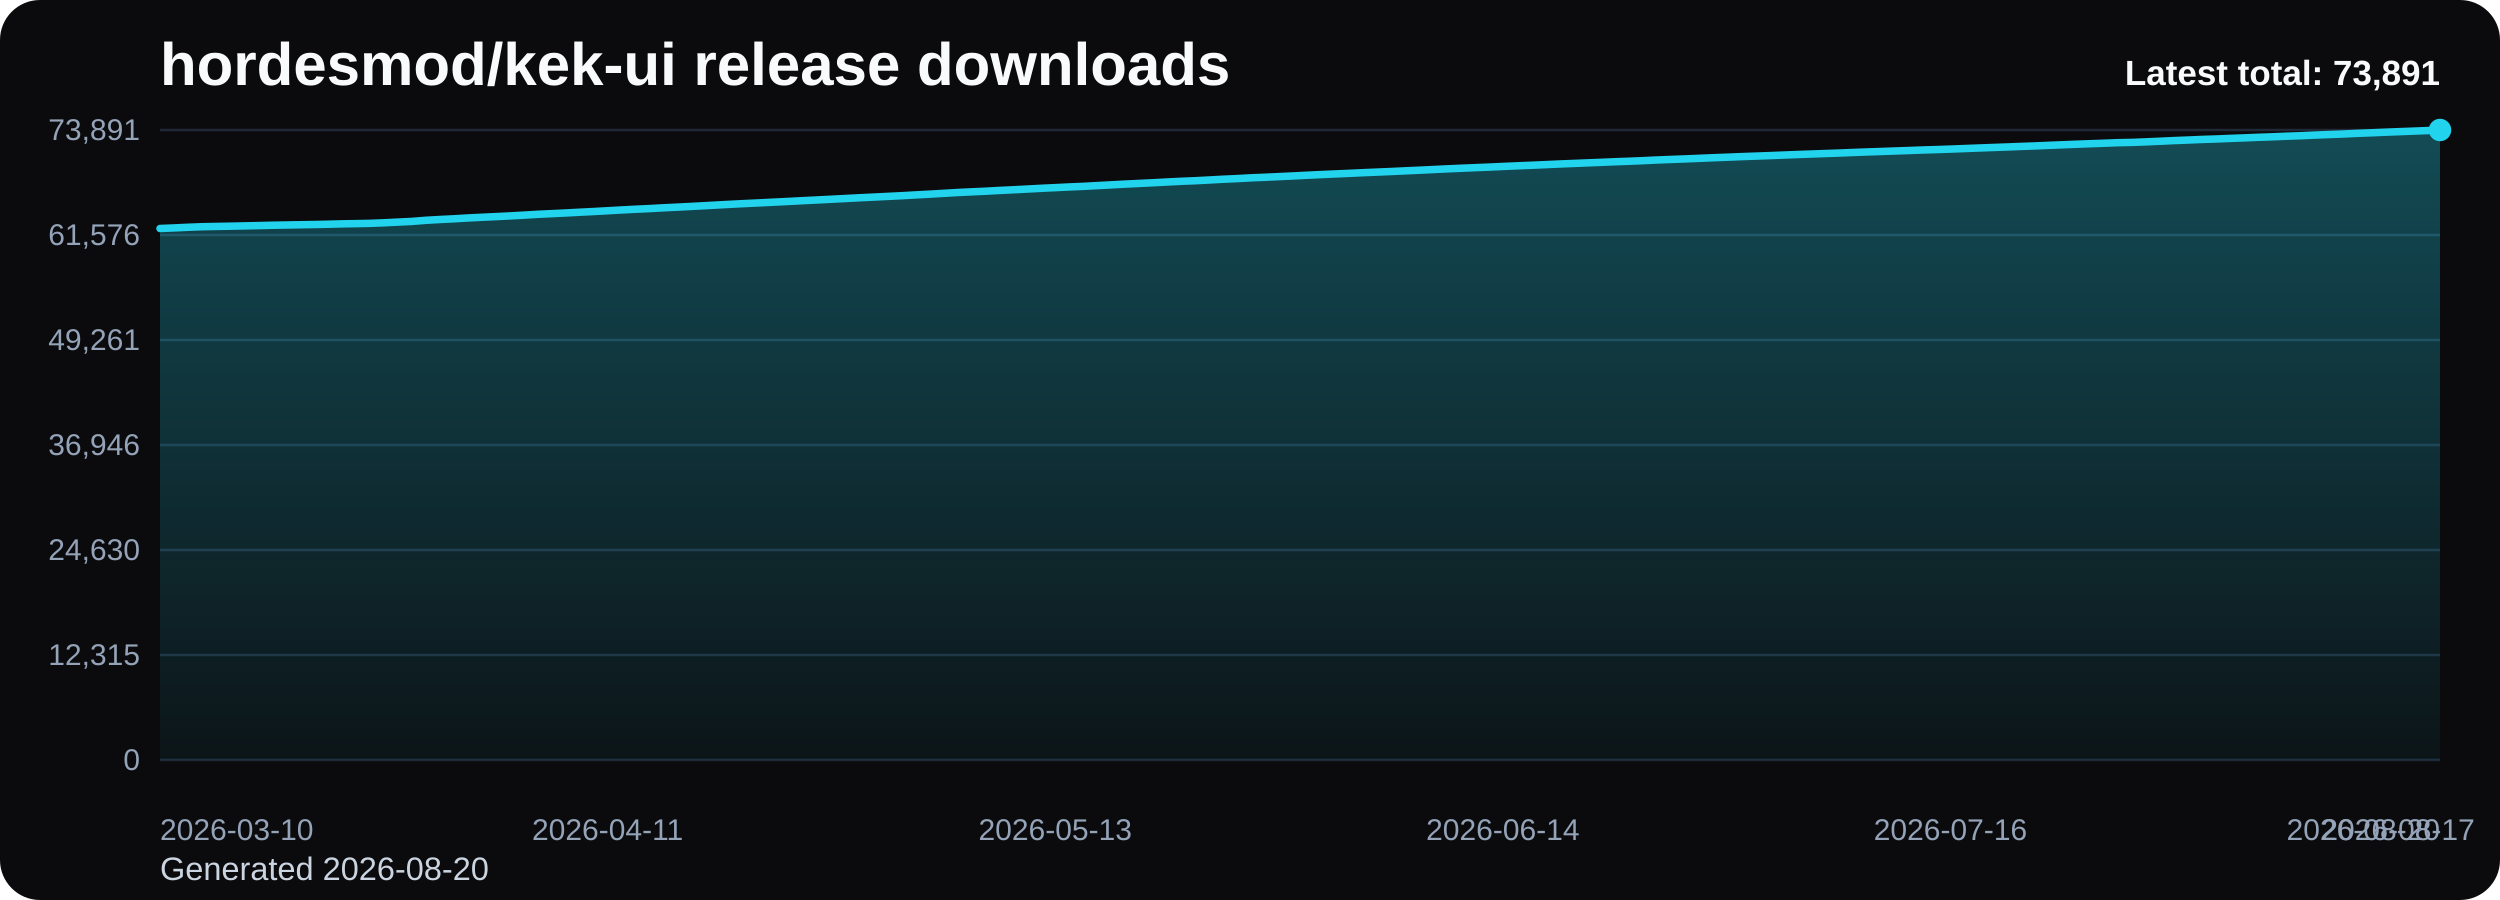
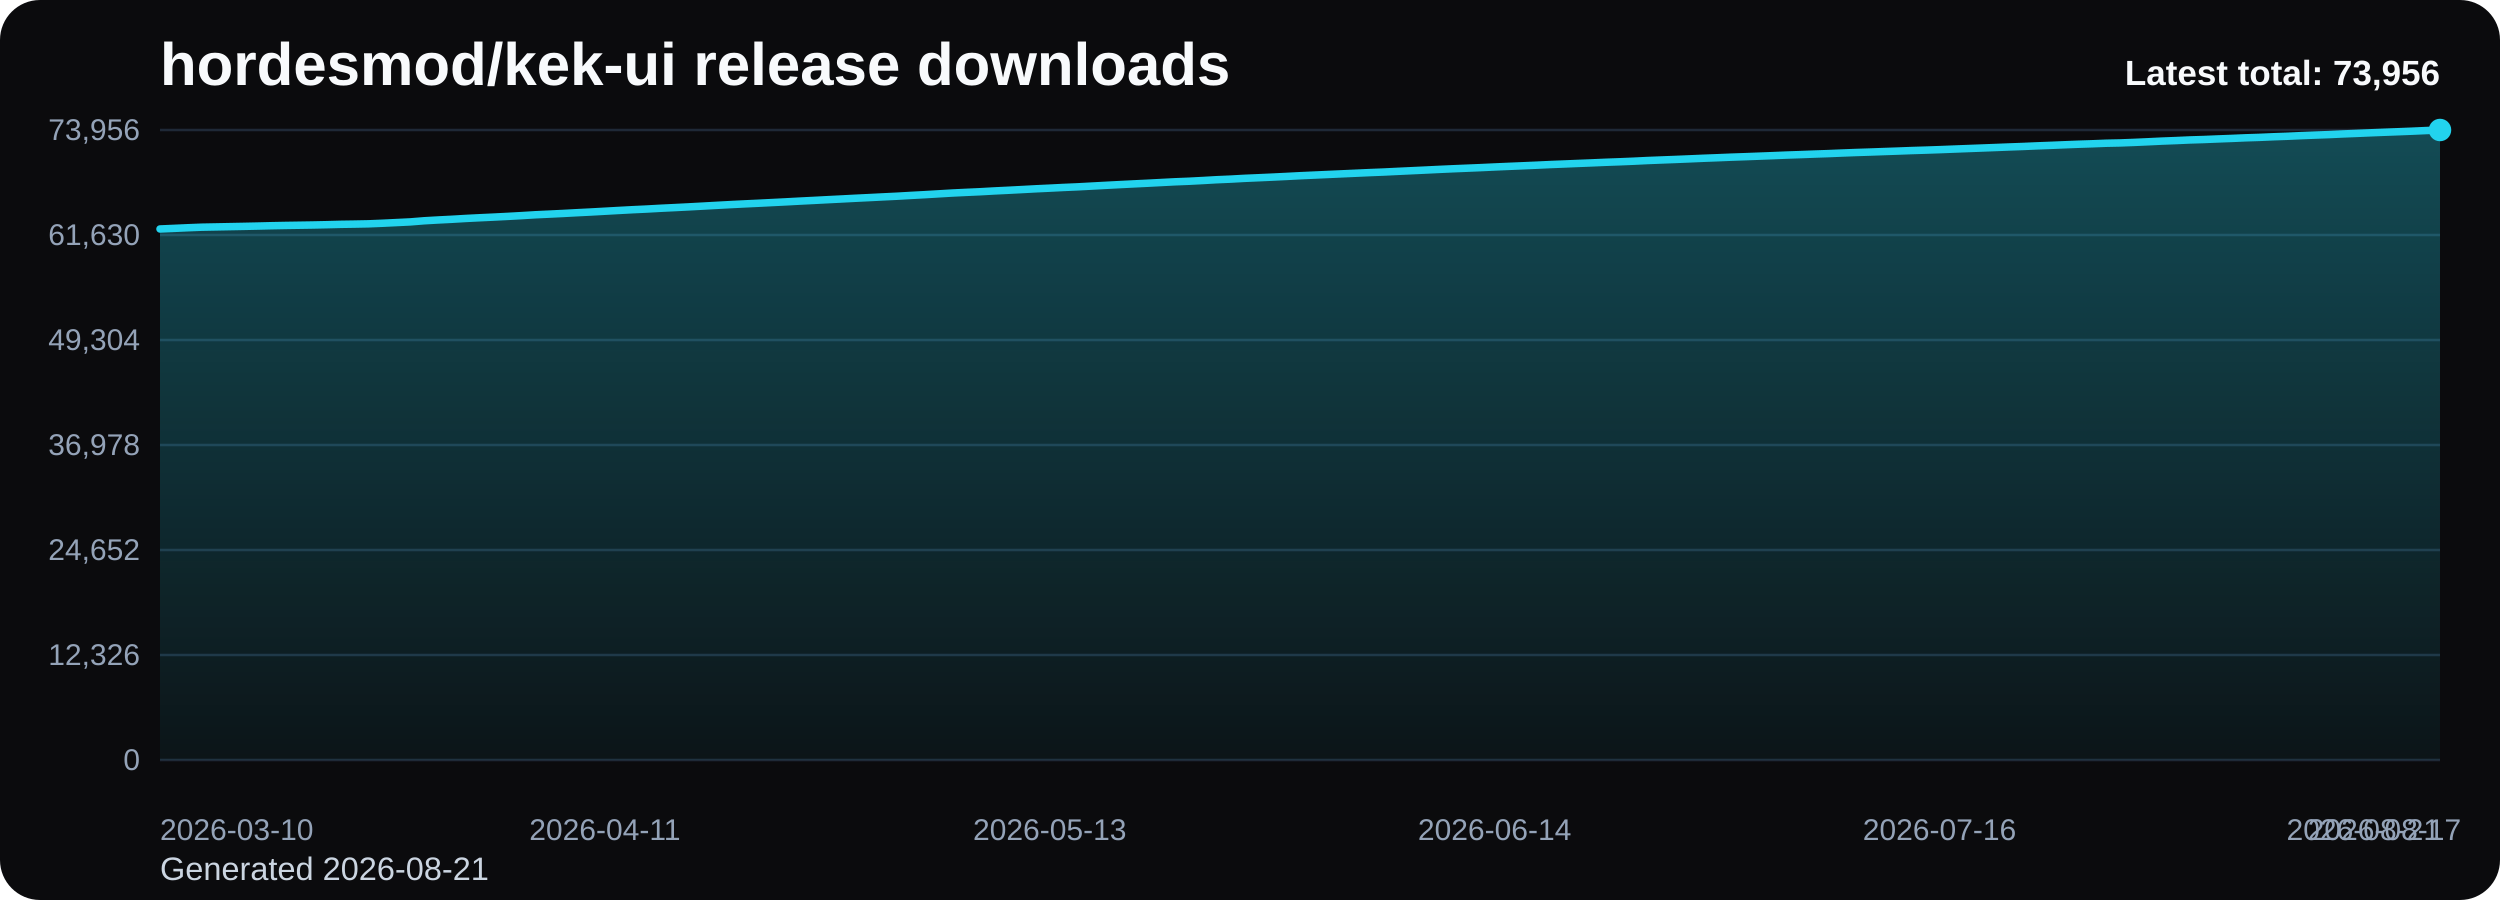
<svg xmlns="http://www.w3.org/2000/svg" viewBox="0 0 1000 360" role="img" aria-label="hordesmod/kek-ui release downloads chart">
  <defs>
    <linearGradient id="fill-total-trend-black" x1="0" y1="0" x2="0" y2="1">
      <stop offset="0%" stop-color="#22d3ee" stop-opacity="0.32" />
      <stop offset="100%" stop-color="#22d3ee" stop-opacity="0.05" />
    </linearGradient>
    <style>
      .bg { fill: #0b0b0d; }
      .title { font: 700 24px Arial, sans-serif; fill: #f8fafc; }
      .sub { font: 400 13px Arial, sans-serif; fill: #cbd5e1; }
      .grid { stroke: #1f2937; stroke-width: 1; }
      .axis { font: 400 12px Arial, sans-serif; fill: #94a3b8; }
      .line { fill: none; stroke: #22d3ee; stroke-width: 3; stroke-linecap: round; stroke-linejoin: round; }
      .dot { fill: #22d3ee; }
      .value { font: 600 11px Arial, sans-serif; fill: #cbd5e1; }
      .latest { font: 700 14px Arial, sans-serif; fill: #f8fafc; }
    </style>
  </defs>
  <rect class="bg" x="0" y="0" width="1000" height="360" rx="16" />
  <text class="title" x="64" y="34">hordesmod/kek-ui release downloads</text>
-   <text class="sub" x="64" y="352">Generated 2026-08-20</text>
+   <text class="sub" x="64" y="352">Generated 2026-08-21</text>
  <line x1="64" y1="52.00" x2="976" y2="52.00" class="grid" />
-   <text x="56" y="56.00" text-anchor="end" class="axis">73,891</text>
+   <text x="56" y="56.00" text-anchor="end" class="axis">73,956</text>
  <line x1="64" y1="94.00" x2="976" y2="94.00" class="grid" />
-   <text x="56" y="98.00" text-anchor="end" class="axis">61,576</text>
+   <text x="56" y="98.00" text-anchor="end" class="axis">61,630</text>
  <line x1="64" y1="136.00" x2="976" y2="136.00" class="grid" />
-   <text x="56" y="140.00" text-anchor="end" class="axis">49,261</text>
+   <text x="56" y="140.00" text-anchor="end" class="axis">49,304</text>
  <line x1="64" y1="178.00" x2="976" y2="178.00" class="grid" />
-   <text x="56" y="182.00" text-anchor="end" class="axis">36,946</text>
+   <text x="56" y="182.00" text-anchor="end" class="axis">36,978</text>
  <line x1="64" y1="220.00" x2="976" y2="220.00" class="grid" />
-   <text x="56" y="224.00" text-anchor="end" class="axis">24,630</text>
+   <text x="56" y="224.00" text-anchor="end" class="axis">24,652</text>
  <line x1="64" y1="262.00" x2="976" y2="262.00" class="grid" />
-   <text x="56" y="266.00" text-anchor="end" class="axis">12,315</text>
+   <text x="56" y="266.00" text-anchor="end" class="axis">12,326</text>
  <line x1="64" y1="304.00" x2="976" y2="304.00" class="grid" />
  <text x="56" y="308.00" text-anchor="end" class="axis">0</text>
-   <path d="M 64.00 304 L 64.00 91.40 L 69.60 91.17 L 75.19 90.91 L 80.79 90.69 L 86.38 90.58 L 91.98 90.48 L 97.57 90.36 L 103.17 90.24 L 108.76 90.10 L 114.36 90.00 L 119.95 89.90 L 125.55 89.81 L 131.14 89.69 L 136.74 89.54 L 142.33 89.45 L 147.93 89.34 L 153.52 89.12 L 159.12 88.84 L 164.71 88.57 L 170.31 88.12 L 175.90 87.80 L 181.50 87.52 L 187.09 87.19 L 192.69 86.91 L 198.28 86.65 L 203.88 86.37 L 209.47 86.06 L 215.07 85.72 L 220.66 85.46 L 226.26 85.19 L 231.85 84.89 L 237.45 84.61 L 243.04 84.30 L 248.64 83.98 L 254.23 83.69 L 259.83 83.43 L 265.42 83.12 L 271.02 82.85 L 276.61 82.56 L 282.21 82.26 L 287.80 81.95 L 293.40 81.65 L 298.99 81.37 L 304.59 81.11 L 310.18 80.83 L 315.78 80.55 L 321.37 80.25 L 326.97 79.98 L 332.56 79.69 L 338.16 79.40 L 343.75 79.11 L 349.35 78.84 L 354.94 78.56 L 360.54 78.29 L 366.13 77.97 L 371.73 77.67 L 377.33 77.34 L 382.92 77.01 L 388.52 76.74 L 394.11 76.49 L 399.71 76.18 L 405.30 75.91 L 410.90 75.62 L 416.49 75.32 L 422.09 75.06 L 427.68 74.78 L 433.28 74.54 L 438.87 74.24 L 444.47 73.94 L 450.06 73.64 L 455.66 73.37 L 461.25 73.10 L 466.85 72.80 L 472.44 72.52 L 478.04 72.29 L 483.63 72.00 L 489.23 71.69 L 494.82 71.44 L 500.42 71.13 L 506.01 70.90 L 511.61 70.64 L 517.20 70.38 L 522.80 70.09 L 528.39 69.83 L 533.99 69.58 L 539.58 69.34 L 545.18 69.08 L 550.77 68.84 L 556.37 68.61 L 561.96 68.34 L 567.56 68.09 L 573.15 67.82 L 578.75 67.55 L 584.34 67.30 L 589.94 67.07 L 595.53 66.84 L 601.13 66.58 L 606.72 66.34 L 612.32 66.11 L 617.91 65.87 L 623.51 65.61 L 629.10 65.39 L 634.70 65.16 L 640.29 64.94 L 645.89 64.70 L 651.48 64.50 L 657.08 64.27 L 662.67 64.00 L 668.27 63.78 L 673.87 63.57 L 679.46 63.34 L 685.06 63.10 L 690.65 62.89 L 696.25 62.66 L 701.84 62.46 L 707.44 62.26 L 713.03 62.04 L 718.63 61.82 L 724.22 61.62 L 729.82 61.42 L 735.41 61.23 L 741.01 61.00 L 746.60 60.79 L 752.20 60.60 L 757.79 60.40 L 763.39 60.21 L 768.98 60.00 L 774.58 59.83 L 780.17 59.64 L 785.77 59.42 L 791.36 59.21 L 796.96 59.00 L 802.55 58.80 L 808.15 58.58 L 813.74 58.38 L 819.34 58.14 L 824.93 57.92 L 830.53 57.69 L 836.12 57.48 L 841.72 57.29 L 847.31 57.07 L 852.91 56.96 L 858.50 56.74 L 864.10 56.49 L 869.69 56.23 L 875.29 56.01 L 880.88 55.77 L 886.48 55.59 L 892.07 55.36 L 897.67 55.15 L 903.26 54.92 L 908.86 54.73 L 914.45 54.49 L 920.05 54.30 L 925.64 54.04 L 931.24 53.82 L 936.83 53.62 L 942.43 53.36 L 948.02 53.14 L 953.62 52.90 L 959.21 52.68 L 964.81 52.47 L 970.40 52.25 L 976.00 52.00 L 976.00 304 Z" fill="url(#fill-total-trend-black)" />
-   <polyline class="line" points="64.00,91.40 69.60,91.17 75.19,90.91 80.79,90.69 86.38,90.58 91.98,90.48 97.57,90.36 103.17,90.24 108.76,90.10 114.36,90.00 119.95,89.90 125.55,89.81 131.14,89.69 136.74,89.54 142.33,89.45 147.93,89.34 153.52,89.12 159.12,88.84 164.71,88.57 170.31,88.12 175.90,87.80 181.50,87.52 187.09,87.19 192.69,86.91 198.28,86.65 203.88,86.37 209.47,86.06 215.07,85.72 220.66,85.46 226.26,85.19 231.85,84.89 237.45,84.61 243.04,84.30 248.64,83.98 254.23,83.69 259.83,83.43 265.42,83.12 271.02,82.85 276.61,82.56 282.21,82.26 287.80,81.95 293.40,81.65 298.99,81.37 304.59,81.11 310.18,80.83 315.78,80.55 321.37,80.25 326.97,79.98 332.56,79.69 338.16,79.40 343.75,79.11 349.35,78.84 354.94,78.56 360.54,78.29 366.13,77.97 371.73,77.67 377.33,77.34 382.92,77.01 388.52,76.74 394.11,76.49 399.71,76.18 405.30,75.91 410.90,75.62 416.49,75.32 422.09,75.06 427.68,74.78 433.28,74.54 438.87,74.24 444.47,73.94 450.06,73.64 455.66,73.37 461.25,73.10 466.85,72.80 472.44,72.52 478.04,72.29 483.63,72.00 489.23,71.69 494.82,71.44 500.42,71.13 506.01,70.90 511.61,70.64 517.20,70.38 522.80,70.09 528.39,69.83 533.99,69.58 539.58,69.34 545.18,69.08 550.77,68.84 556.37,68.61 561.96,68.34 567.56,68.09 573.15,67.82 578.75,67.55 584.34,67.30 589.94,67.07 595.53,66.84 601.13,66.58 606.72,66.34 612.32,66.11 617.91,65.87 623.51,65.61 629.10,65.39 634.70,65.16 640.29,64.94 645.89,64.70 651.48,64.50 657.08,64.27 662.67,64.00 668.27,63.78 673.87,63.57 679.46,63.34 685.06,63.10 690.65,62.89 696.25,62.66 701.84,62.46 707.44,62.26 713.03,62.04 718.63,61.82 724.22,61.62 729.82,61.42 735.41,61.23 741.01,61.00 746.60,60.79 752.20,60.60 757.79,60.40 763.39,60.21 768.98,60.00 774.58,59.83 780.17,59.64 785.77,59.42 791.36,59.21 796.96,59.00 802.55,58.80 808.15,58.58 813.74,58.38 819.34,58.14 824.93,57.92 830.53,57.69 836.12,57.48 841.72,57.29 847.31,57.07 852.91,56.96 858.50,56.74 864.10,56.49 869.69,56.23 875.29,56.01 880.88,55.77 886.48,55.59 892.07,55.36 897.67,55.15 903.26,54.92 908.86,54.73 914.45,54.49 920.05,54.30 925.64,54.04 931.24,53.82 936.83,53.62 942.43,53.36 948.02,53.14 953.62,52.90 959.21,52.68 964.81,52.47 970.40,52.25 976.00,52.00" />
+   <path d="M 64.00 304 L 64.00 91.59 L 69.56 91.35 L 75.12 91.10 L 80.68 90.88 L 86.24 90.77 L 91.80 90.66 L 97.37 90.55 L 102.93 90.43 L 108.49 90.29 L 114.05 90.18 L 119.61 90.09 L 125.17 90.00 L 130.73 89.88 L 136.29 89.73 L 141.85 89.64 L 147.41 89.53 L 152.98 89.30 L 158.54 89.03 L 164.10 88.76 L 169.66 88.31 L 175.22 87.99 L 180.78 87.71 L 186.34 87.38 L 191.90 87.10 L 197.46 86.84 L 203.02 86.56 L 208.59 86.25 L 214.15 85.91 L 219.71 85.65 L 225.27 85.38 L 230.83 85.08 L 236.39 84.80 L 241.95 84.49 L 247.51 84.18 L 253.07 83.88 L 258.63 83.62 L 264.20 83.31 L 269.76 83.04 L 275.32 82.76 L 280.88 82.46 L 286.44 82.15 L 292.00 81.85 L 297.56 81.57 L 303.12 81.31 L 308.68 81.03 L 314.24 80.75 L 319.80 80.45 L 325.37 80.17 L 330.93 79.88 L 336.49 79.60 L 342.05 79.31 L 347.61 79.04 L 353.17 78.76 L 358.73 78.49 L 364.29 78.17 L 369.85 77.87 L 375.41 77.54 L 380.98 77.21 L 386.54 76.94 L 392.10 76.69 L 397.66 76.38 L 403.22 76.11 L 408.78 75.82 L 414.34 75.52 L 419.90 75.26 L 425.46 74.98 L 431.02 74.74 L 436.59 74.44 L 442.15 74.14 L 447.71 73.85 L 453.27 73.57 L 458.83 73.30 L 464.39 73.01 L 469.95 72.72 L 475.51 72.50 L 481.07 72.21 L 486.63 71.89 L 492.20 71.65 L 497.76 71.34 L 503.32 71.10 L 508.88 70.85 L 514.44 70.58 L 520.00 70.29 L 525.56 70.04 L 531.12 69.79 L 536.68 69.54 L 542.24 69.29 L 547.80 69.04 L 553.37 68.82 L 558.93 68.55 L 564.49 68.29 L 570.05 68.03 L 575.61 67.76 L 581.17 67.51 L 586.73 67.28 L 592.29 67.05 L 597.85 66.79 L 603.41 66.55 L 608.98 66.32 L 614.54 66.08 L 620.10 65.82 L 625.66 65.60 L 631.22 65.37 L 636.78 65.15 L 642.34 64.91 L 647.90 64.71 L 653.46 64.48 L 659.02 64.21 L 664.59 63.99 L 670.15 63.78 L 675.71 63.55 L 681.27 63.31 L 686.83 63.10 L 692.39 62.87 L 697.95 62.68 L 703.51 62.47 L 709.07 62.26 L 714.63 62.03 L 720.20 61.84 L 725.76 61.63 L 731.32 61.44 L 736.88 61.21 L 742.44 61.00 L 748.00 60.82 L 753.56 60.62 L 759.12 60.43 L 764.68 60.22 L 770.24 60.05 L 775.80 59.86 L 781.37 59.64 L 786.93 59.43 L 792.49 59.22 L 798.05 59.01 L 803.61 58.79 L 809.17 58.59 L 814.73 58.35 L 820.29 58.14 L 825.85 57.91 L 831.41 57.69 L 836.98 57.51 L 842.54 57.29 L 848.10 57.17 L 853.66 56.96 L 859.22 56.71 L 864.78 56.44 L 870.34 56.23 L 875.90 55.98 L 881.46 55.81 L 887.02 55.58 L 892.59 55.37 L 898.15 55.13 L 903.71 54.95 L 909.27 54.71 L 914.83 54.51 L 920.39 54.26 L 925.95 54.04 L 931.51 53.84 L 937.07 53.58 L 942.63 53.36 L 948.20 53.12 L 953.76 52.90 L 959.32 52.69 L 964.88 52.47 L 970.44 52.22 L 976.00 52.00 L 976.00 304 Z" fill="url(#fill-total-trend-black)" />
+   <polyline class="line" points="64.00,91.59 69.56,91.35 75.12,91.10 80.68,90.88 86.24,90.77 91.80,90.66 97.37,90.55 102.93,90.43 108.49,90.29 114.05,90.18 119.61,90.09 125.17,90.00 130.73,89.88 136.29,89.73 141.85,89.64 147.41,89.53 152.98,89.30 158.54,89.03 164.10,88.76 169.66,88.31 175.22,87.99 180.78,87.71 186.34,87.38 191.90,87.10 197.46,86.84 203.02,86.56 208.59,86.25 214.15,85.91 219.71,85.65 225.27,85.38 230.83,85.08 236.39,84.80 241.95,84.49 247.51,84.18 253.07,83.88 258.63,83.62 264.20,83.31 269.76,83.04 275.32,82.76 280.88,82.46 286.44,82.15 292.00,81.85 297.56,81.57 303.12,81.31 308.68,81.03 314.24,80.75 319.80,80.45 325.37,80.17 330.93,79.88 336.49,79.60 342.05,79.31 347.61,79.04 353.17,78.76 358.73,78.49 364.29,78.17 369.85,77.87 375.41,77.54 380.98,77.21 386.54,76.94 392.10,76.69 397.66,76.38 403.22,76.11 408.78,75.82 414.34,75.52 419.90,75.26 425.46,74.98 431.02,74.74 436.59,74.44 442.15,74.14 447.71,73.85 453.27,73.57 458.83,73.30 464.39,73.01 469.95,72.72 475.51,72.50 481.07,72.21 486.63,71.89 492.20,71.65 497.76,71.34 503.32,71.10 508.88,70.85 514.44,70.58 520.00,70.29 525.56,70.04 531.12,69.79 536.68,69.54 542.24,69.29 547.80,69.04 553.37,68.82 558.93,68.55 564.49,68.29 570.05,68.03 575.61,67.76 581.17,67.51 586.73,67.28 592.29,67.05 597.85,66.79 603.41,66.55 608.98,66.32 614.54,66.08 620.10,65.82 625.66,65.60 631.22,65.37 636.78,65.15 642.34,64.91 647.90,64.71 653.46,64.48 659.02,64.21 664.59,63.99 670.15,63.78 675.71,63.55 681.27,63.31 686.83,63.10 692.39,62.87 697.95,62.68 703.51,62.47 709.07,62.26 714.63,62.03 720.20,61.84 725.76,61.63 731.32,61.44 736.88,61.21 742.44,61.00 748.00,60.82 753.56,60.62 759.12,60.43 764.68,60.22 770.24,60.05 775.80,59.86 781.37,59.64 786.93,59.43 792.49,59.22 798.05,59.01 803.61,58.79 809.17,58.59 814.73,58.35 820.29,58.14 825.85,57.91 831.41,57.69 836.98,57.51 842.54,57.29 848.10,57.17 853.66,56.96 859.22,56.71 864.78,56.44 870.34,56.23 875.90,55.98 881.46,55.81 887.02,55.58 892.59,55.37 898.15,55.13 903.71,54.95 909.27,54.71 914.83,54.51 920.39,54.26 925.95,54.04 931.51,53.84 937.07,53.58 942.63,53.36 948.20,53.12 953.76,52.90 959.32,52.69 964.88,52.47 970.44,52.22 976.00,52.00" />
  <circle class="dot" cx="976.00" cy="52.00" r="4.5" />
  <text class="axis" x="64.00" y="336" text-anchor="start">2026-03-10</text>
-   <text class="axis" x="243.04" y="336" text-anchor="middle">2026-04-11</text>
-   <text class="axis" x="422.09" y="336" text-anchor="middle">2026-05-13</text>
-   <text class="axis" x="601.13" y="336" text-anchor="middle">2026-06-14</text>
-   <text class="axis" x="780.17" y="336" text-anchor="middle">2026-07-16</text>
-   <text class="axis" x="959.21" y="336" text-anchor="middle">2026-08-17</text>
-   <text class="axis" x="976.00" y="336" text-anchor="end">2026-08-20</text>
-   <text class="latest" x="976" y="34" text-anchor="end">Latest total: 73,891</text>
+   <text class="axis" x="241.95" y="336" text-anchor="middle">2026-04-11</text>
+   <text class="axis" x="419.90" y="336" text-anchor="middle">2026-05-13</text>
+   <text class="axis" x="597.85" y="336" text-anchor="middle">2026-06-14</text>
+   <text class="axis" x="775.80" y="336" text-anchor="middle">2026-07-16</text>
+   <text class="axis" x="953.76" y="336" text-anchor="middle">2026-08-17</text>
+   <text class="axis" x="976.00" y="336" text-anchor="end">2026-08-21</text>
+   <text class="latest" x="976" y="34" text-anchor="end">Latest total: 73,956</text>
</svg>
